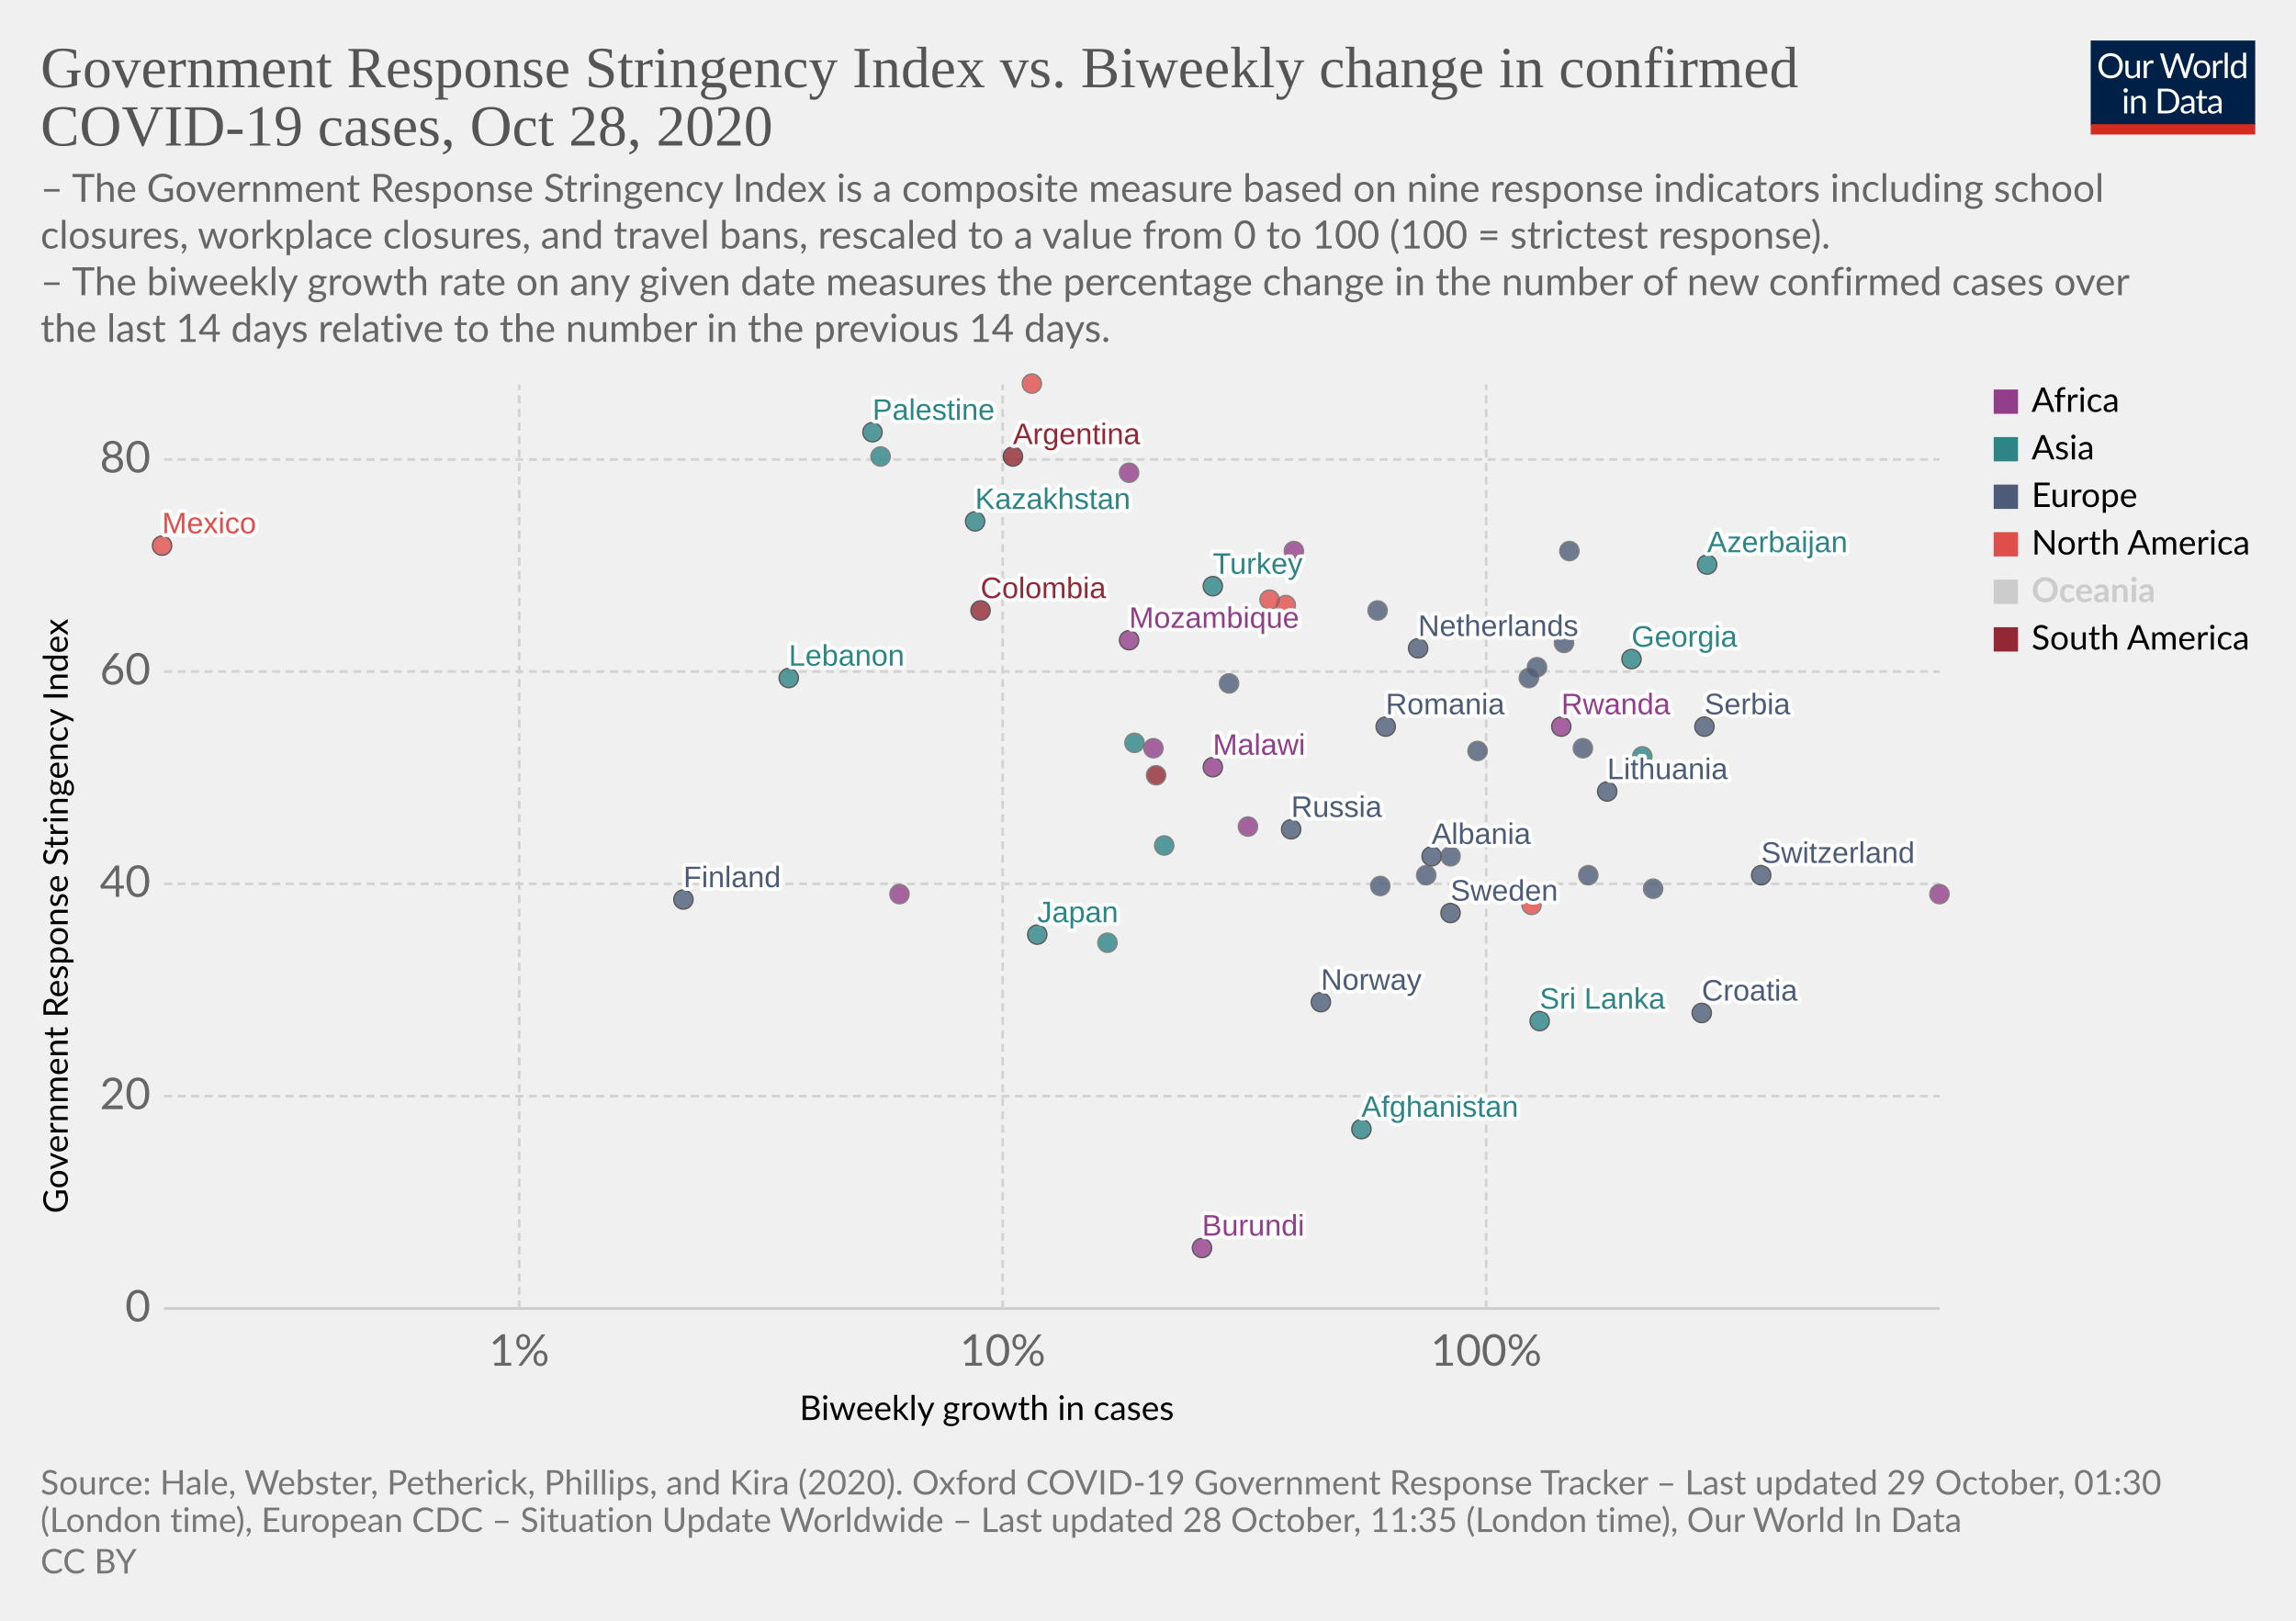
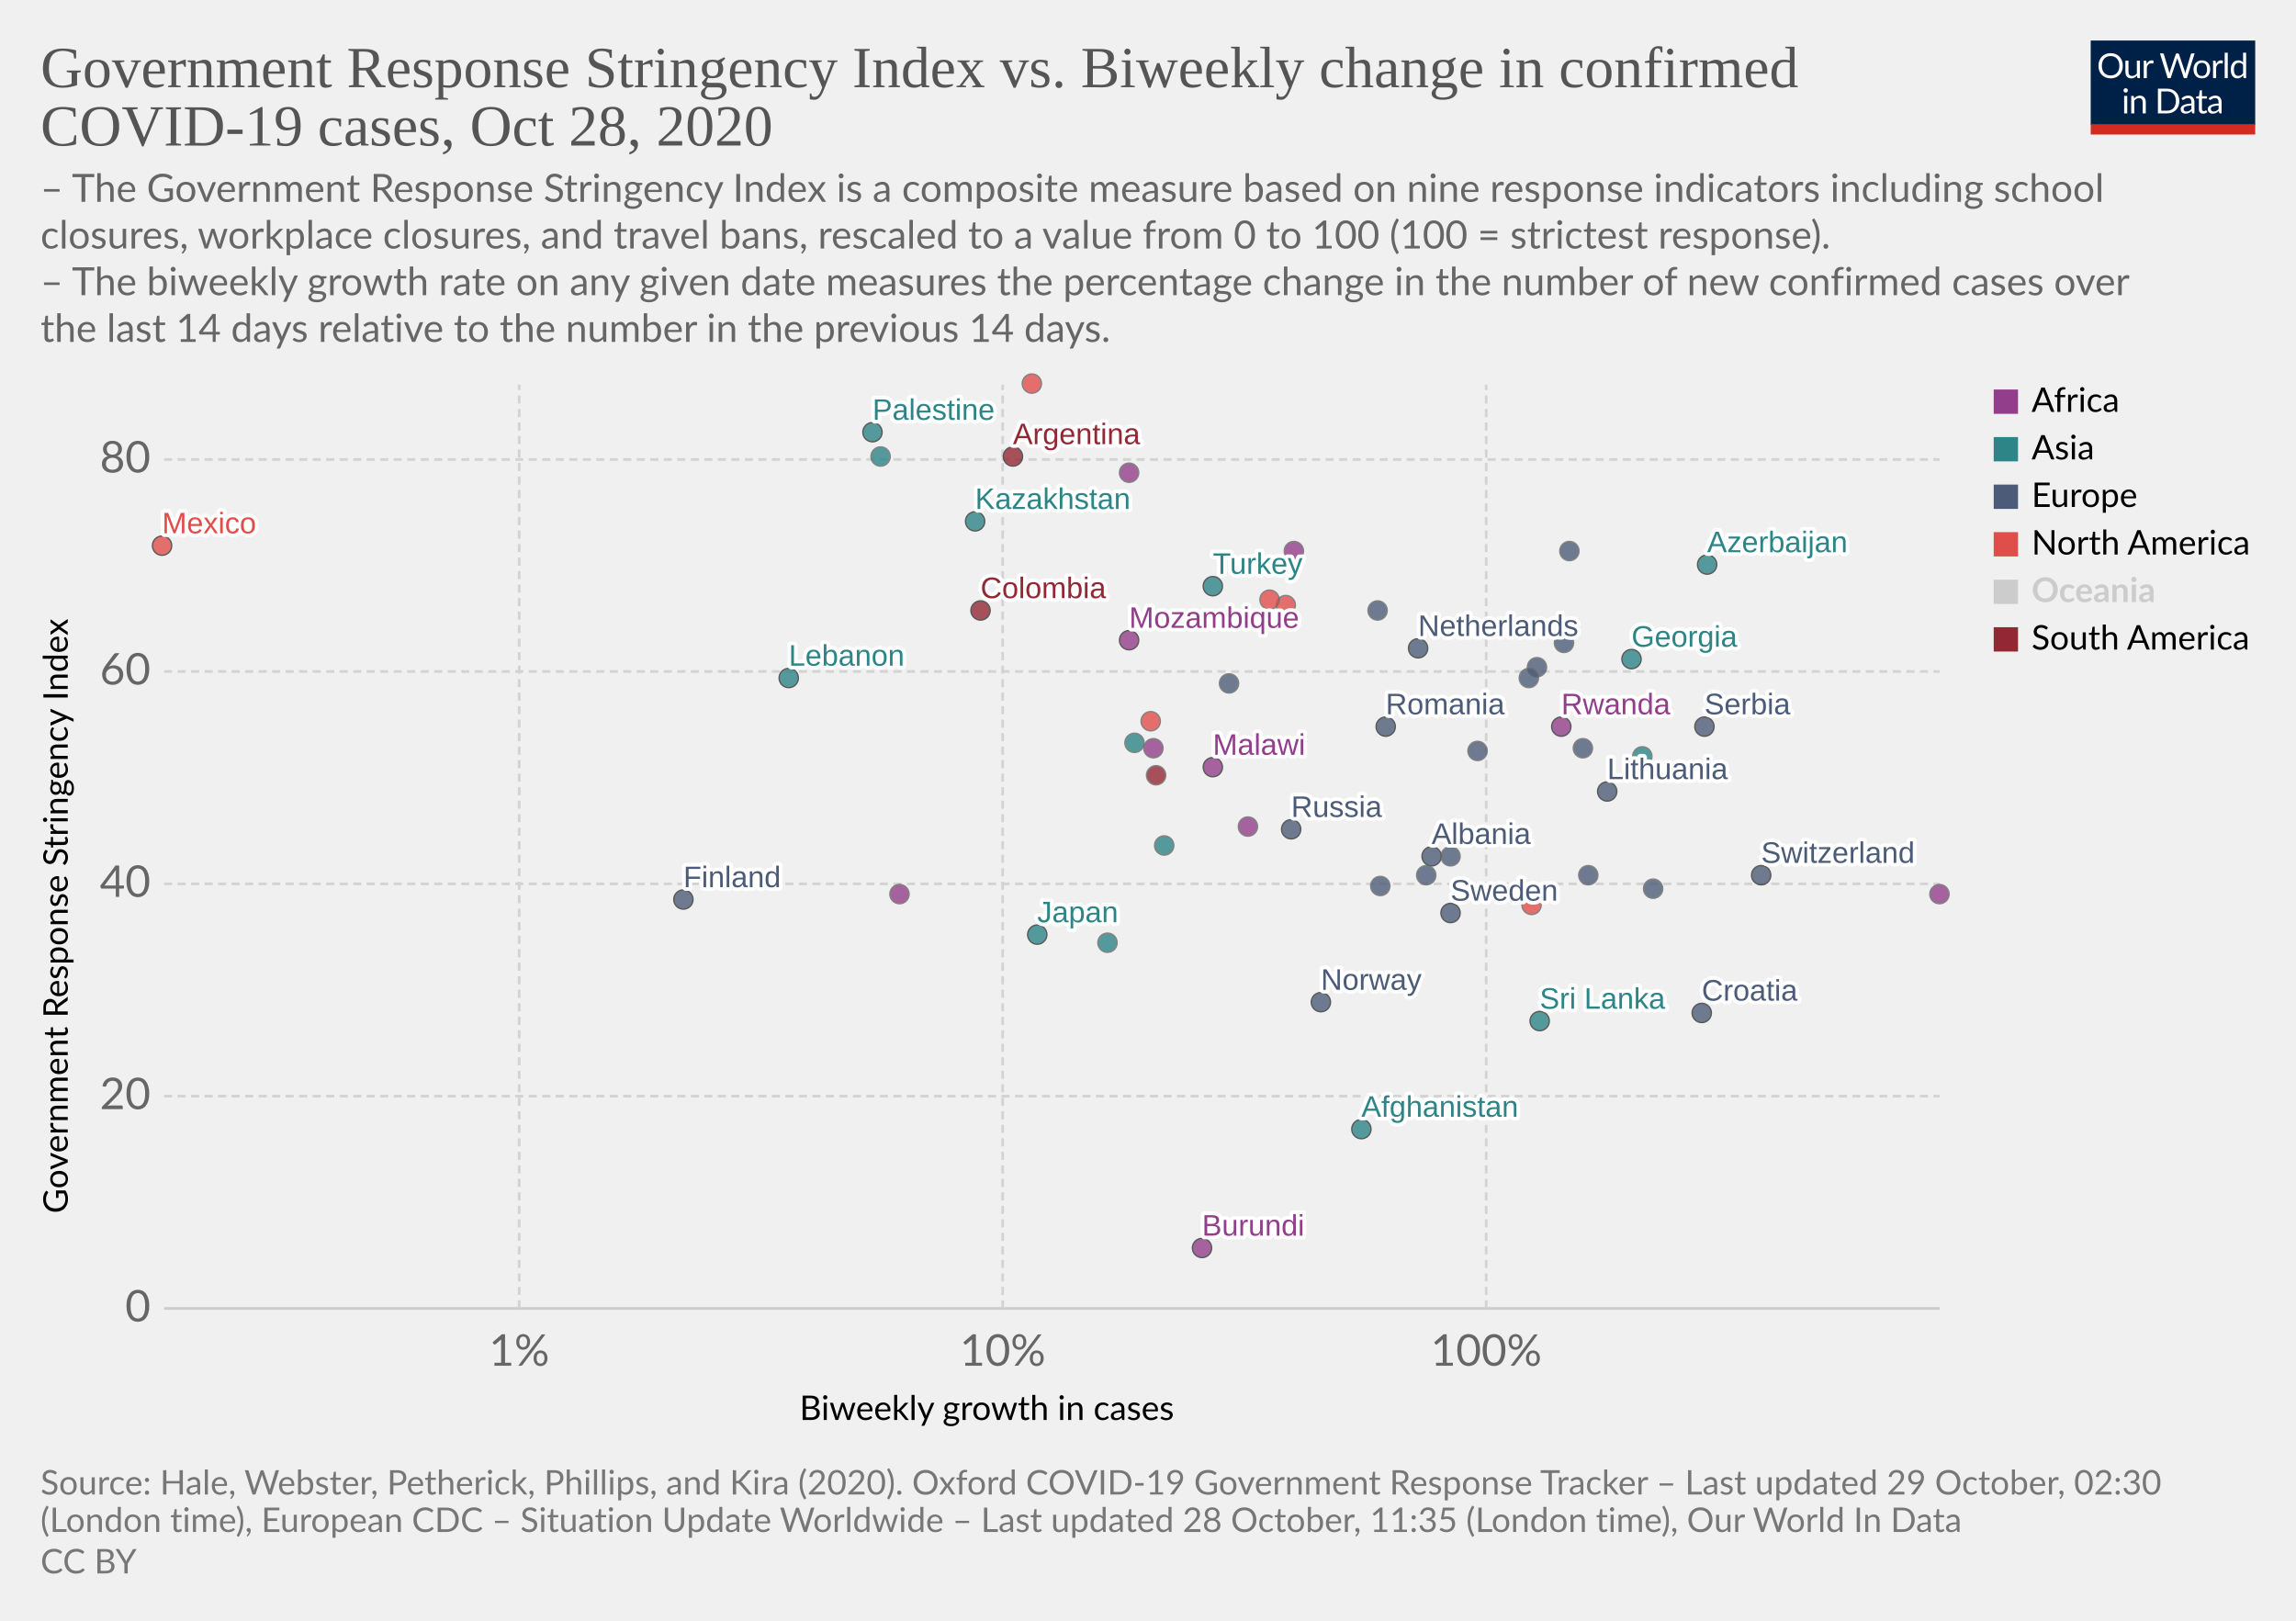
<svg xmlns="http://www.w3.org/2000/svg" version="1.1" style="background-color:#fff;-webkit-font-smoothing:antialiased" width="850" height="600" viewBox="0 0 850 600" font-family="Lato,'Helvetica Neue',Helvetica,Arial,sans-serif" font-size="18" text-rendering="optimizeLegibility">
  <g class="HeaderView">
    <g transform="matrix(.29 0 0 .29 774 15)">
      <svg width="210" height="120" viewBox="0 0 210 120" fill="none">
        <g clip-path="url(#clip0)">
          <path d="M0 0h210v107.89H0V0z" fill="#002147" />
          <path d="M40.98 32.25c0 2.36-.38 4.53-1.12 6.51a14.26 14.26 0 01-8.1 8.4c-1.9.78-4.02 1.17-6.34 1.17a16.6 16.6 0 01-6.33-1.17 14.31 14.31 0 01-8.08-8.4 18.29 18.29 0 01-1.12-6.51c0-2.36.38-4.53 1.12-6.5a14.32 14.32 0 018.07-8.44c1.92-.8 4.03-1.19 6.34-1.19 2.32 0 4.43.4 6.34 1.19 1.92.8 3.56 1.9 4.93 3.34a14.87 14.87 0 013.17 5.1 18.1 18.1 0 011.12 6.5zm-4.38 0c0-1.94-.26-3.68-.8-5.22a10.91 10.91 0 00-2.24-3.89 9.68 9.68 0 00-3.52-2.46 11.95 11.95 0 00-4.62-.86c-1.68 0-3.21.28-4.6.86a9.88 9.88 0 00-3.54 2.46 10.91 10.91 0 00-2.24 3.9c-.53 1.53-.8 3.27-.8 5.2 0 1.94.27 3.68.8 5.22a11.17 11.17 0 002.24 3.9 10.01 10.01 0 003.55 2.44c1.38.56 2.9.83 4.6.83 1.7 0 3.24-.27 4.61-.83a9.8 9.8 0 003.52-2.44 11.17 11.17 0 002.25-3.9c.53-1.54.8-3.28.8-5.21zm26.22-6.54V48H60.5c-.56 0-.9-.27-1.05-.81l-.31-2.4a12.45 12.45 0 01-3.26 2.6c-1.2.64-2.58.96-4.13.96-1.22 0-2.3-.2-3.24-.6a6.52 6.52 0 01-2.33-1.7 7.37 7.37 0 01-1.43-2.67c-.3-1.04-.46-2.2-.46-3.45V25.7h3.91v14.22c0 1.68.38 2.99 1.15 3.91.77.93 1.96 1.39 3.54 1.39 1.16 0 2.24-.27 3.23-.82a10.42 10.42 0 002.8-2.28V25.7h3.91zm8.61 4.47a9.94 9.94 0 012.6-3.56 5.64 5.64 0 013.76-1.3c.47 0 .92.05 1.34.15.44.1.83.27 1.17.49l-.3 2.92c-.09.37-.3.55-.66.55-.2 0-.5-.04-.9-.13a6.21 6.21 0 00-3.24.18c-.54.2-1.03.5-1.47.92-.42.4-.81.9-1.17 1.5-.33.58-.64 1.26-.92 2.02V48H67.7V25.71h2.25c.42 0 .72.08.88.25.16.16.27.44.33.83l.26 3.39zm61.16-13.7L122.75 48h-3.82l-7.99-24.05a21.95 21.95 0 01-.42-1.58 38.36 38.36 0 01-.44 1.58L102.05 48h-3.83L88.4 16.47h3.54c.38 0 .7.1.95.29.26.2.43.43.5.73l6.52 21.9c.1.4.2.83.28 1.28.1.46.2.94.29 1.46l.3-1.46c.12-.47.25-.9.38-1.27l7.41-21.91c.1-.25.26-.48.51-.69.27-.22.58-.33.95-.33h1.23c.38 0 .69.1.92.29.24.2.41.43.53.73l7.4 21.9a28.4 28.4 0 01.68 2.62 29.52 29.52 0 01.52-2.61l6.54-21.91c.07-.27.23-.5.48-.7.27-.21.58-.32.95-.32h3.32zm9.35 8.88c1.63 0 3.1.27 4.4.82a9.43 9.43 0 015.46 5.94c.5 1.4.74 2.98.74 4.73 0 1.76-.25 3.34-.74 4.75a9.43 9.43 0 01-5.46 5.92c-1.3.52-2.77.79-4.4.79-1.64 0-3.12-.27-4.44-.8a9.42 9.42 0 01-3.35-2.3c-.92-1-1.63-2.2-2.13-3.61-.49-1.41-.73-3-.73-4.75s.24-3.33.73-4.73c.5-1.43 1.2-2.64 2.13-3.63a9.4 9.4 0 013.35-2.31c1.32-.55 2.8-.82 4.44-.82zm0 19.89c2.2 0 3.84-.73 4.93-2.2 1.08-1.48 1.63-3.54 1.63-6.18 0-2.66-.55-4.72-1.63-6.2-1.09-1.49-2.73-2.23-4.93-2.23-1.12 0-2.09.2-2.93.57a5.7 5.7 0 00-2.06 1.65 7.5 7.5 0 00-1.24 2.67c-.26 1.04-.4 2.22-.4 3.54 0 2.64.55 4.7 1.64 6.18 1.1 1.47 2.76 2.2 4.99 2.2zm17.97-15.07a9.94 9.94 0 012.6-3.56 5.64 5.64 0 013.76-1.3c.47 0 .91.05 1.34.15.44.1.83.27 1.16.49l-.28 2.92c-.09.37-.31.55-.66.55-.2 0-.5-.04-.9-.13a6.2 6.2 0 00-3.24.18c-.54.2-1.03.5-1.47.92-.43.4-.82.9-1.17 1.5a13.1 13.1 0 00-.92 2.02V48h-3.94V25.71h2.24c.43 0 .72.08.88.25.17.16.28.44.33.83l.27 3.39zm15.04-14.59V48h-3.92V15.6h3.92zm19.55 15.43a6.22 6.22 0 00-2.38-2.05 6.7 6.7 0 00-2.86-.6c-2.07 0-3.66.75-4.77 2.23-1.12 1.48-1.68 3.6-1.68 6.33 0 1.46.13 2.7.38 3.74a7.29 7.29 0 001.1 2.56 4.35 4.35 0 001.78 1.45c.7.3 1.5.46 2.4.46 1.29 0 2.41-.3 3.36-.88a9.6 9.6 0 002.67-2.49V31.02zm3.91-15.43V48h-2.33c-.56 0-.9-.27-1.06-.81l-.35-2.71a12.13 12.13 0 01-3.25 2.77 8.28 8.28 0 01-4.23 1.06 7.31 7.31 0 01-6.14-2.9c-.73-.96-1.3-2.15-1.69-3.57a18.35 18.35 0 01.07-9.48 11.29 11.29 0 011.89-3.7 8.7 8.7 0 017.06-3.34 7.96 7.96 0 016.12 2.62V15.59h3.91zM46.61 70.71V93H42.7V70.71h3.91zm.84-7c0 .39-.08.75-.24 1.09a2.81 2.81 0 01-1.52 1.47 2.67 2.67 0 01-2.16 0 2.9 2.9 0 01-1.45-1.47 2.67 2.67 0 010-2.16c.15-.35.35-.65.6-.9.25-.27.53-.47.85-.62a2.67 2.67 0 012.16 0c.35.15.65.35.9.62.27.25.47.55.62.9.16.34.24.7.24 1.08zm7.97 10.24c.49-.54 1-1.04 1.54-1.48a9.85 9.85 0 013.66-1.84 8.96 8.96 0 015.43.35c.94.4 1.72.97 2.33 1.71a7.36 7.36 0 011.43 2.67c.32 1.04.49 2.19.49 3.45V93h-3.94V78.81c0-1.69-.4-3-1.17-3.92-.76-.93-1.93-1.4-3.5-1.4a6.6 6.6 0 00-3.25.83c-1 .56-1.92 1.31-2.77 2.27V93h-3.94V70.71h2.35c.56 0 .9.28 1.04.82l.3 2.42zm57.7 3.3c0 2.36-.37 4.5-1.11 6.44a14.3 14.3 0 01-3.17 4.98 14.1 14.1 0 01-4.93 3.2c-1.9.76-4.02 1.13-6.33 1.13H85.8V61.47h11.77c2.31 0 4.42.39 6.33 1.15a13.8 13.8 0 018.1 8.18 17.75 17.75 0 011.12 6.45zm-4.37 0c0-1.94-.26-3.67-.8-5.2a10.94 10.94 0 00-2.23-3.87 9.57 9.57 0 00-3.53-2.42 12.23 12.23 0 00-4.61-.83h-7.5v24.62h7.5c1.7 0 3.24-.28 4.61-.84a9.7 9.7 0 003.53-2.4 10.94 10.94 0 002.24-3.87c.53-1.53.8-3.26.8-5.2zm19.8 5.72c-1.8.06-3.34.2-4.62.44-1.26.22-2.3.51-3.1.88-.8.36-1.37.8-1.74 1.3-.35.5-.53 1.05-.53 1.67 0 .58.1 1.1.3 1.52a3 3 0 00.76 1.05c.34.27.73.46 1.17.6.45.11.94.17 1.45.17a7.28 7.28 0 003.5-.81 11.95 11.95 0 002.82-2.2v-4.62zm-12.65-9.11a12.73 12.73 0 013.98-2.66c1.43-.59 3-.88 4.73-.88 1.25 0 2.36.2 3.33.61a6.81 6.81 0 013.94 4.38c.33 1.04.5 2.19.5 3.43V93h-1.74a1.8 1.8 0 01-.88-.18c-.2-.13-.36-.38-.48-.74l-.44-2.12c-.59.55-1.16 1.03-1.72 1.46a9.48 9.48 0 01-3.74 1.7c-.69.15-1.46.23-2.3.23-.87 0-1.69-.12-2.45-.35a5.34 5.34 0 01-3.34-2.93 6.64 6.64 0 01-.49-2.64c0-.88.25-1.72.73-2.53a6.33 6.33 0 012.35-2.17c1.09-.63 2.5-1.15 4.25-1.54 1.75-.41 3.89-.65 6.42-.7v-1.75c0-1.73-.37-3.03-1.12-3.91-.75-.9-1.84-1.34-3.28-1.34-.97 0-1.78.12-2.44.37-.64.23-1.2.5-1.7.81l-1.23.82c-.33.23-.67.35-1 .35-.27 0-.5-.07-.69-.2a2.1 2.1 0 01-.48-.53l-.7-1.25zm27.67 19.5c-1.76 0-3.12-.5-4.07-1.48-.94-.98-1.41-2.4-1.41-4.25V74h-2.68a.9.9 0 01-.6-.2c-.16-.14-.24-.36-.24-.66v-1.56l3.65-.46.9-6.89a.9.9 0 01.29-.52.88.88 0 01.62-.22H142v7.67h6.44V74H142v13.38c0 .94.22 1.63.68 2.09.45.45 1.04.68 1.76.68a3.21 3.21 0 001.85-.53l.55-.35c.16-.12.3-.18.41-.18.2 0 .4.13.55.38l1.15 1.87a7.45 7.45 0 01-2.44 1.5c-.96.35-1.94.52-2.95.52zm19.68-10.4c-1.8.07-3.34.21-4.62.45-1.26.22-2.3.51-3.1.88-.8.36-1.37.8-1.74 1.3-.35.5-.53 1.05-.53 1.67 0 .58.1 1.1.3 1.52.18.42.44.77.76 1.05.34.27.73.46 1.17.6.45.11.94.17 1.45.17a7.3 7.3 0 003.5-.81 12.04 12.04 0 002.82-2.2v-4.62zm-12.65-9.1a12.72 12.72 0 013.99-2.66c1.42-.59 3-.88 4.72-.88 1.25 0 2.36.2 3.33.61a6.81 6.81 0 013.94 4.38c.33 1.04.5 2.19.5 3.43V93h-1.74a1.8 1.8 0 01-.88-.18c-.2-.13-.36-.38-.48-.74l-.44-2.12c-.59.55-1.16 1.03-1.72 1.46a9.48 9.48 0 01-3.74 1.7c-.69.15-1.46.23-2.3.23-.87 0-1.69-.12-2.45-.35a5.33 5.33 0 01-3.34-2.93 6.62 6.62 0 01-.49-2.64c0-.88.25-1.72.73-2.53a6.33 6.33 0 012.35-2.17c1.09-.63 2.5-1.15 4.25-1.54a31.2 31.2 0 016.42-.7v-1.75c0-1.73-.37-3.03-1.12-3.91-.75-.9-1.84-1.34-3.28-1.34-.97 0-1.78.12-2.44.37-.64.23-1.2.5-1.7.81-.46.3-.87.57-1.22.82-.34.23-.68.35-1.02.35-.26 0-.49-.07-.68-.2a1.88 1.88 0 01-.48-.53l-.7-1.25z" fill="#fff" />
          <path fill="#D42B21" d="M0 106.79h210V120H0z" />
        </g>
        <defs>
          <clipPath id="clip0">
            <path fill="#fff" d="M0 0h210v120H0z" />
          </clipPath>
        </defs>
      </svg>
    </g>
    <a href="https://ourworldindata.org/grapher/government-response-stringency-index-vs-biweekly-change-in-confirmed-covid-19-cases?time=latest" target="_blank" rel="noopener" font-family="&quot;Playfair Display&quot;,Georgia,&quot;Times New Roman&quot;,serif">
      <text font-size="21.6" x="15" y="32.3" fill="#555">
        <tspan x="15" y="32.28">Government Response Stringency Index vs. Biweekly change in confirmed</tspan>
        <tspan x="15" y="53.88">COVID-19 cases, Oct 28, 2020</tspan>
      </text>
    </a>
    <text font-size="14.4" x="15" y="74.7" fill="#666">
      <tspan x="15" y="74.72">– The Government Response Stringency Index is a composite measure based on nine response indicators including school</tspan>
      <tspan x="15" y="92">closures, workplace closures, and travel bans, rescaled to a value from 0 to 100 (100 = strictest response).</tspan>
      <tspan x="15" y="109.28"> – The biweekly growth rate on any given date measures the percentage change in the number of new confirmed cases over</tspan>
      <tspan x="15" y="126.56">the last 14 days relative to the number in the previous 14 days.</tspan>
    </text>
  </g>
  <g class="ScatterPlot">
    <g class="DualAxisView">
      <g class="HorizontalAxis">
        <text font-size="12.6" x="296" y="525.7">
          <tspan x="295.99" y="525.68">Biweekly growth in cases</tspan>
        </text>
        <text x="192.2" y="505.6" fill="#666" text-anchor="middle" font-size="16.2">1%</text>
        <text x="371.2" y="505.6" fill="#666" text-anchor="middle" font-size="16.2">10%</text>
        <text x="550.2" y="505.6" fill="#666" text-anchor="middle" font-size="16.2">100%</text>
      </g>
      <g class="VerticalAxis">
        <text font-size="12.6" x="-449.2" y="25.1" transform="rotate(-90)">
          <tspan x="-449.2" y="25.08">Government Response Stringency Index</tspan>
        </text>
        <text x="55.74" y="484.4" fill="#666" dominant-baseline="middle" text-anchor="end" font-size="16.2">0</text>
        <text x="55.74" y="405.8" fill="#666" dominant-baseline="middle" text-anchor="end" font-size="16.2">20</text>
        <text x="55.74" y="327.2" fill="#666" dominant-baseline="middle" text-anchor="end" font-size="16.2">40</text>
        <text x="55.74" y="248.6" fill="#666" dominant-baseline="middle" text-anchor="end" font-size="16.2">60</text>
        <text x="55.74" y="170.1" fill="#666" dominant-baseline="middle" text-anchor="end" font-size="16.2">80</text>
      </g>
      <g class="AxisGridLines horizontalLines">
        <path stroke="#ccc" d="M60.74 484.4h657.35" />
        <path stroke="#d3d3d3" stroke-dasharray="3,2" d="M60.74 405.8h657.35M60.74 327.2h657.35M60.74 248.6h657.35M60.74 170.1h657.35" />
      </g>
      <g class="AxisGridLines verticalLines" stroke="#d3d3d3" stroke-dasharray="3,2">
        <path d="M192.2 484.4v-342M371.2 484.4v-342M550.2 484.4v-342" />
      </g>
    </g>
    <g class="PointsWithLabels clickable" clip-path="url(#a)" font-family="Arial, sans-serif">
      <path fill="rgba(255,255,255,0)" d="M60.74 142.4h657.35v342H60.74z" />
      <defs>
        <clipPath id="a">
          <path d="M50.74 132.4h677.35v362H50.74z" />
        </clipPath>
      </defs>
      <g class="key-Netherlands_0">
        <circle cx="525" cy="240" r="3.57" fill="#4C5C78" opacity=".8" stroke="#333" stroke-width=".5" />
      </g>
      <g class="key-Switzerland_0">
        <circle cx="652" cy="324" r="3.57" fill="#4C5C78" opacity=".8" stroke="#333" stroke-width=".5" />
      </g>
      <g class="key-Spain_0">
        <circle cx="510" cy="226" r="3.57" fill="#4C5C78" opacity=".8" stroke="#666" stroke-width=".5" />
      </g>
      <g class="key-Sweden_0">
        <circle cx="537" cy="338" r="3.57" fill="#4C5C78" opacity=".8" stroke="#333" stroke-width=".5" />
      </g>
      <g class="key-Russia_0">
        <circle cx="478" cy="307" r="3.57" fill="#4C5C78" opacity=".8" stroke="#333" stroke-width=".5" />
      </g>
      <g class="key-United-States_0">
        <circle cx="476" cy="224" r="3.57" fill="#E04E4B" opacity=".8" stroke="#666" stroke-width=".5" />
      </g>
      <g class="key-Japan_0">
        <circle cx="384" cy="346" r="3.57" fill="#2D8587" opacity=".8" stroke="#333" stroke-width=".5" />
      </g>
      <g class="key-Afghanistan_0">
        <circle cx="504" cy="418" r="3.57" fill="#2D8587" opacity=".8" stroke="#333" stroke-width=".5" />
      </g>
      <g class="key-Albania_0">
        <circle cx="530" cy="317" r="3.57" fill="#4C5C78" opacity=".8" stroke="#333" stroke-width=".5" />
      </g>
      <g class="key-Argentina_0">
        <circle cx="375" cy="169" r="3.57" fill="#932834" opacity=".8" stroke="#333" stroke-width=".5" />
      </g>
      <g class="key-Austria_0">
        <circle cx="569" cy="247" r="3.57" fill="#4C5C78" opacity=".8" stroke="#666" stroke-width=".5" />
      </g>
      <g class="key-Azerbaijan_0">
        <circle cx="632" cy="209" r="3.57" fill="#2D8587" opacity=".8" stroke="#333" stroke-width=".5" />
      </g>
      <g class="key-Malawi_0">
        <circle cx="449" cy="284" r="3.57" fill="#923E8B" opacity=".8" stroke="#333" stroke-width=".5" />
      </g>
      <g class="key-Lithuania_0">
        <circle cx="595" cy="293" r="3.57" fill="#4C5C78" opacity=".8" stroke="#333" stroke-width=".5" />
      </g>
      <g class="key-Libya_0">
        <circle cx="418" cy="175" r="3.57" fill="#923E8B" opacity=".8" stroke="#666" stroke-width=".5" />
      </g>
      <g class="key-Latvia_0">
        <circle cx="537" cy="317" r="3.57" fill="#4C5C78" opacity=".8" stroke="#666" stroke-width=".5" />
      </g>
      <g class="key-Lebanon_0">
        <circle cx="292" cy="251" r="3.57" fill="#2D8587" opacity=".8" stroke="#333" stroke-width=".5" />
      </g>
      <g class="key-Kazakhstan_0">
        <circle cx="361" cy="193" r="3.57" fill="#2D8587" opacity=".8" stroke="#333" stroke-width=".5" />
      </g>
      <g class="key-Hungary_0">
        <circle cx="528" cy="324" r="3.57" fill="#4C5C78" opacity=".8" stroke="#666" stroke-width=".5" />
      </g>
      <g class="key-Honduras_0">
        <circle cx="382" cy="142" r="3.57" fill="#E04E4B" opacity=".8" stroke="#666" stroke-width=".5" />
      </g>
      <g class="key-Palestine_0">
        <circle cx="323" cy="160" r="3.57" fill="#2D8587" opacity=".8" stroke="#333" stroke-width=".5" />
      </g>
      <g class="key-Bangladesh_0">
        <circle cx="326" cy="169" r="3.57" fill="#2D8587" opacity=".8" stroke="#666" stroke-width=".5" />
      </g>
      <g class="key-Bosnia-and-Herzegovina_0">
        <circle cx="588" cy="324" r="3.57" fill="#4C5C78" opacity=".8" stroke="#666" stroke-width=".5" />
      </g>
      <g class="key-Bulgaria_0">
        <circle cx="612" cy="329" r="3.57" fill="#4C5C78" opacity=".8" stroke="#666" stroke-width=".5" />
      </g>
      <g class="key-Burundi_0">
        <circle cx="445" cy="462" r="3.57" fill="#923E8B" opacity=".8" stroke="#333" stroke-width=".5" />
      </g>
      <g class="key-Cambodia_0">
        <circle cx="410" cy="349" r="3.57" fill="#2D8587" opacity=".8" stroke="#666" stroke-width=".5" />
+       </g>
+       <g class="key-Canada_0">
+         <circle cx="426" cy="267" r="3.57" fill="#E04E4B" opacity=".8" stroke="#666" stroke-width=".5" />
      </g>
      <g class="key-Rwanda_0">
        <circle cx="578" cy="269" r="3.57" fill="#923E8B" opacity=".8" stroke="#333" stroke-width=".5" />
      </g>
      <g class="key-Romania_0">
        <circle cx="513" cy="269" r="3.57" fill="#4C5C78" opacity=".8" stroke="#333" stroke-width=".5" />
      </g>
      <g class="key-Portugal_0">
        <circle cx="579" cy="238" r="3.57" fill="#4C5C78" opacity=".8" stroke="#666" stroke-width=".5" />
      </g>
      <g class="key-Pakistan_0">
        <circle cx="420" cy="275" r="3.57" fill="#2D8587" opacity=".8" stroke="#666" stroke-width=".5" />
      </g>
      <g class="key-Norway_0">
        <circle cx="489" cy="371" r="3.57" fill="#4C5C78" opacity=".8" stroke="#333" stroke-width=".5" />
      </g>
      <g class="key-Mozambique_0">
        <circle cx="418" cy="237" r="3.57" fill="#923E8B" opacity=".8" stroke="#333" stroke-width=".5" />
      </g>
      <g class="key-Mexico_0">
        <circle cx="60" cy="202" r="3.57" fill="#E04E4B" opacity=".8" stroke="#333" stroke-width=".5" />
      </g>
      <g class="key-Democratic-Republic-of-Congo_0">
        <circle cx="462" cy="306" r="3.57" fill="#923E8B" opacity=".8" stroke="#666" stroke-width=".5" />
      </g>
      <g class="key-Colombia_0">
        <circle cx="363" cy="226" r="3.57" fill="#932834" opacity=".8" stroke="#333" stroke-width=".5" />
      </g>
      <g class="key-Bermuda_0">
        <circle cx="567" cy="335" r="3.57" fill="#E04E4B" opacity=".8" stroke="#666" stroke-width=".5" />
      </g>
      <g class="key-Ecuador_0">
        <circle cx="428" cy="287" r="3.57" fill="#932834" opacity=".8" stroke="#666" stroke-width=".5" />
      </g>
      <g class="key-Ukraine_0">
        <circle cx="455" cy="253" r="3.57" fill="#4C5C78" opacity=".8" stroke="#666" stroke-width=".5" />
      </g>
      <g class="key-Turkey_0">
        <circle cx="449" cy="217" r="3.57" fill="#2D8587" opacity=".8" stroke="#333" stroke-width=".5" />
      </g>
      <g class="key-Togo_0">
        <circle cx="427" cy="277" r="3.57" fill="#923E8B" opacity=".8" stroke="#666" stroke-width=".5" />
      </g>
      <g class="key-Thailand_0">
        <circle cx="431" cy="313" r="3.57" fill="#2D8587" opacity=".8" stroke="#666" stroke-width=".5" />
      </g>
      <g class="key-Zimbabwe_0">
        <circle cx="479" cy="204" r="3.57" fill="#923E8B" opacity=".8" stroke="#666" stroke-width=".5" />
      </g>
      <g class="key-South-Africa_0">
        <circle cx="333" cy="331" r="3.57" fill="#923E8B" opacity=".8" stroke="#666" stroke-width=".5" />
      </g>
      <g class="key-Vietnam_0">
        <circle cx="608" cy="280" r="3.57" fill="#2D8587" opacity=".8" stroke="#666" stroke-width=".5" />
      </g>
      <g class="key-Slovakia_0">
        <circle cx="566" cy="251" r="3.57" fill="#4C5C78" opacity=".8" stroke="#666" stroke-width=".5" />
      </g>
      <g class="key-Serbia_0">
        <circle cx="631" cy="269" r="3.57" fill="#4C5C78" opacity=".8" stroke="#333" stroke-width=".5" />
      </g>
      <g class="key-Sri-Lanka_0">
        <circle cx="570" cy="378" r="3.57" fill="#2D8587" opacity=".8" stroke="#333" stroke-width=".5" />
      </g>
      <g class="key-Greece_0">
        <circle cx="547" cy="278" r="3.57" fill="#4C5C78" opacity=".8" stroke="#666" stroke-width=".5" />
      </g>
      <g class="key-Georgia_0">
        <circle cx="604" cy="244" r="3.57" fill="#2D8587" opacity=".8" stroke="#333" stroke-width=".5" />
      </g>
      <g class="key-Djibouti_0">
        <circle cx="718" cy="331" r="3.57" fill="#923E8B" opacity=".8" stroke="#666" stroke-width=".5" />
      </g>
      <g class="key-Finland_0">
        <circle cx="253" cy="333" r="3.57" fill="#4C5C78" opacity=".8" stroke="#333" stroke-width=".5" />
      </g>
      <g class="key-Denmark_0">
        <circle cx="511" cy="328" r="3.57" fill="#4C5C78" opacity=".8" stroke="#666" stroke-width=".5" />
      </g>
      <g class="key-Czech-Republic_0">
        <circle cx="581" cy="204" r="3.57" fill="#4C5C78" opacity=".8" stroke="#666" stroke-width=".5" />
      </g>
      <g class="key-Cuba_0">
        <circle cx="470" cy="222" r="3.57" fill="#E04E4B" opacity=".8" stroke="#666" stroke-width=".5" />
      </g>
      <g class="key-Croatia_0">
        <circle cx="630" cy="375" r="3.57" fill="#4C5C78" opacity=".8" stroke="#333" stroke-width=".5" />
      </g>
      <g class="key-Kosovo_0">
        <circle cx="586" cy="277" r="3.57" fill="#4C5C78" opacity=".8" stroke="#666" stroke-width=".5" />
      </g>
      <g class="backgroundLabels" fill="#333" font-size="11" font-weight="400">
        <text x="525" y="235.43" fill="#fff" stroke="#fff" stroke-linecap="round" stroke-linejoin="round" stroke-width=".25em">Netherlands</text>
        <text x="525" y="235.43" fill="#4C5C78">Netherlands</text>
        <text x="652" y="319.43" fill="#fff" stroke="#fff" stroke-linecap="round" stroke-linejoin="round" stroke-width=".25em">Switzerland</text>
        <text x="652" y="319.43" fill="#4C5C78">Switzerland</text>
        <text x="537" y="333.43" fill="#fff" stroke="#fff" stroke-linecap="round" stroke-linejoin="round" stroke-width=".25em">Sweden</text>
        <text x="537" y="333.43" fill="#4C5C78">Sweden</text>
        <text x="478" y="302.43" fill="#fff" stroke="#fff" stroke-linecap="round" stroke-linejoin="round" stroke-width=".25em">Russia</text>
        <text x="478" y="302.43" fill="#4C5C78">Russia</text>
        <text x="384" y="341.43" fill="#fff" stroke="#fff" stroke-linecap="round" stroke-linejoin="round" stroke-width=".25em">Japan</text>
        <text x="384" y="341.43" fill="#2D8587">Japan</text>
        <text x="504" y="413.43" fill="#fff" stroke="#fff" stroke-linecap="round" stroke-linejoin="round" stroke-width=".25em">Afghanistan</text>
        <text x="504" y="413.43" fill="#2D8587">Afghanistan</text>
        <text x="530" y="312.43" fill="#fff" stroke="#fff" stroke-linecap="round" stroke-linejoin="round" stroke-width=".25em">Albania</text>
        <text x="530" y="312.43" fill="#4C5C78">Albania</text>
        <text x="375" y="164.43" fill="#fff" stroke="#fff" stroke-linecap="round" stroke-linejoin="round" stroke-width=".25em">Argentina</text>
        <text x="375" y="164.43" fill="#932834">Argentina</text>
        <text x="632" y="204.43" fill="#fff" stroke="#fff" stroke-linecap="round" stroke-linejoin="round" stroke-width=".25em">Azerbaijan</text>
        <text x="632" y="204.43" fill="#2D8587">Azerbaijan</text>
        <text x="449" y="279.43" fill="#fff" stroke="#fff" stroke-linecap="round" stroke-linejoin="round" stroke-width=".25em">Malawi</text>
        <text x="449" y="279.43" fill="#923E8B">Malawi</text>
        <text x="595" y="288.43" fill="#fff" stroke="#fff" stroke-linecap="round" stroke-linejoin="round" stroke-width=".25em">Lithuania</text>
        <text x="595" y="288.43" fill="#4C5C78">Lithuania</text>
        <text x="292" y="246.43" fill="#fff" stroke="#fff" stroke-linecap="round" stroke-linejoin="round" stroke-width=".25em">Lebanon</text>
        <text x="292" y="246.43" fill="#2D8587">Lebanon</text>
        <text x="361" y="188.43" fill="#fff" stroke="#fff" stroke-linecap="round" stroke-linejoin="round" stroke-width=".25em">Kazakhstan</text>
        <text x="361" y="188.43" fill="#2D8587">Kazakhstan</text>
        <text x="323" y="155.43" fill="#fff" stroke="#fff" stroke-linecap="round" stroke-linejoin="round" stroke-width=".25em">Palestine</text>
        <text x="323" y="155.43" fill="#2D8587">Palestine</text>
        <text x="445" y="457.43" fill="#fff" stroke="#fff" stroke-linecap="round" stroke-linejoin="round" stroke-width=".25em">Burundi</text>
        <text x="445" y="457.43" fill="#923E8B">Burundi</text>
        <text x="578" y="264.43" fill="#fff" stroke="#fff" stroke-linecap="round" stroke-linejoin="round" stroke-width=".25em">Rwanda</text>
        <text x="578" y="264.43" fill="#923E8B">Rwanda</text>
        <text x="513" y="264.43" fill="#fff" stroke="#fff" stroke-linecap="round" stroke-linejoin="round" stroke-width=".25em">Romania</text>
        <text x="513" y="264.43" fill="#4C5C78">Romania</text>
        <text x="489" y="366.43" fill="#fff" stroke="#fff" stroke-linecap="round" stroke-linejoin="round" stroke-width=".25em">Norway</text>
        <text x="489" y="366.43" fill="#4C5C78">Norway</text>
        <text x="418" y="232.43" fill="#fff" stroke="#fff" stroke-linecap="round" stroke-linejoin="round" stroke-width=".25em">Mozambique</text>
        <text x="418" y="232.43" fill="#923E8B">Mozambique</text>
        <text x="60" y="197.43" fill="#fff" stroke="#fff" stroke-linecap="round" stroke-linejoin="round" stroke-width=".25em">Mexico</text>
        <text x="60" y="197.43" fill="#E04E4B">Mexico</text>
        <text x="363" y="221.43" fill="#fff" stroke="#fff" stroke-linecap="round" stroke-linejoin="round" stroke-width=".25em">Colombia</text>
        <text x="363" y="221.43" fill="#932834">Colombia</text>
        <text x="449" y="212.43" fill="#fff" stroke="#fff" stroke-linecap="round" stroke-linejoin="round" stroke-width=".25em">Turkey</text>
        <text x="449" y="212.43" fill="#2D8587">Turkey</text>
        <text x="631" y="264.43" fill="#fff" stroke="#fff" stroke-linecap="round" stroke-linejoin="round" stroke-width=".25em">Serbia</text>
        <text x="631" y="264.43" fill="#4C5C78">Serbia</text>
        <text x="570" y="373.43" fill="#fff" stroke="#fff" stroke-linecap="round" stroke-linejoin="round" stroke-width=".25em">Sri Lanka</text>
        <text x="570" y="373.43" fill="#2D8587">Sri Lanka</text>
        <text x="604" y="239.43" fill="#fff" stroke="#fff" stroke-linecap="round" stroke-linejoin="round" stroke-width=".25em">Georgia</text>
        <text x="604" y="239.43" fill="#2D8587">Georgia</text>
        <text x="253" y="328.43" fill="#fff" stroke="#fff" stroke-linecap="round" stroke-linejoin="round" stroke-width=".25em">Finland</text>
        <text x="253" y="328.43" fill="#4C5C78">Finland</text>
        <text x="630" y="370.43" fill="#fff" stroke="#fff" stroke-linecap="round" stroke-linejoin="round" stroke-width=".25em">Croatia</text>
        <text x="630" y="370.43" fill="#4C5C78">Croatia</text>
      </g>
    </g>
    <g class="ScatterColorLegend clickable" cursor="pointer">
      <g class="legendMark">
        <path fill="#923E8B" d="M738.09 144.2h9v9h-9z" />
        <text font-size="12.6" x="752.1" y="152.5">
          <tspan x="752.09" y="152.48">Africa</tspan>
        </text>
      </g>
      <g class="legendMark">
        <path fill="#2D8587" d="M738.09 161.8h9v9h-9z" />
        <text font-size="12.6" x="752.1" y="170.1">
          <tspan x="752.09" y="170.08">Asia</tspan>
        </text>
      </g>
      <g class="legendMark">
        <path fill="#4C5C78" d="M738.09 179.4h9v9h-9z" />
        <text font-size="12.6" x="752.1" y="187.7">
          <tspan x="752.09" y="187.68">Europe</tspan>
        </text>
      </g>
      <g class="legendMark">
        <path fill="#E04E4B" d="M738.09 197h9v9h-9z" />
        <text font-size="12.6" x="752.1" y="205.3">
          <tspan x="752.09" y="205.28">North America</tspan>
        </text>
      </g>
      <g class="legendMark" fill="#ccc">
        <path d="M738.09 214.6h9v9h-9z" />
        <text font-size="12.6" x="752.1" y="222.9" font-weight="700">
          <tspan x="752.09" y="222.88">Oceania</tspan>
        </text>
      </g>
      <g class="legendMark">
        <path fill="#932834" d="M738.09 232.2h9v9h-9z" />
        <text font-size="12.6" x="752.1" y="240.5">
          <tspan x="752.09" y="240.48">South America</tspan>
        </text>
      </g>
    </g>
  </g>
  <g class="SourcesFooter" fill="#777">
    <g class="clickable" fill="#777">
      <text font-size="12.6" x="15" y="553.3">
-         <tspan x="15" y="553.28">Source: Hale, Webster, Petherick, Phillips, and Kira (2020). Oxford COVID-19 Government Response Tracker – Last updated 29 October, 01:30</tspan>
+         <tspan x="15" y="553.28">Source: Hale, Webster, Petherick, Phillips, and Kira (2020). Oxford COVID-19 Government Response Tracker – Last updated 29 October, 02:30</tspan>
        <tspan x="15" y="567.14">(London time), European CDC – Situation Update Worldwide – Last updated 28 October, 11:35 (London time), Our World In Data</tspan>
      </text>
    </g>
    <text font-size="12.6" x="15" y="582.5">
      <tspan x="15" y="582.48">
        <a class="cclogo" href="http://creativecommons.org/licenses/by/4.0/deed.en_US" target="_blank" fill="#777">CC BY</a>
      </tspan>
    </text>
  </g>
</svg>
